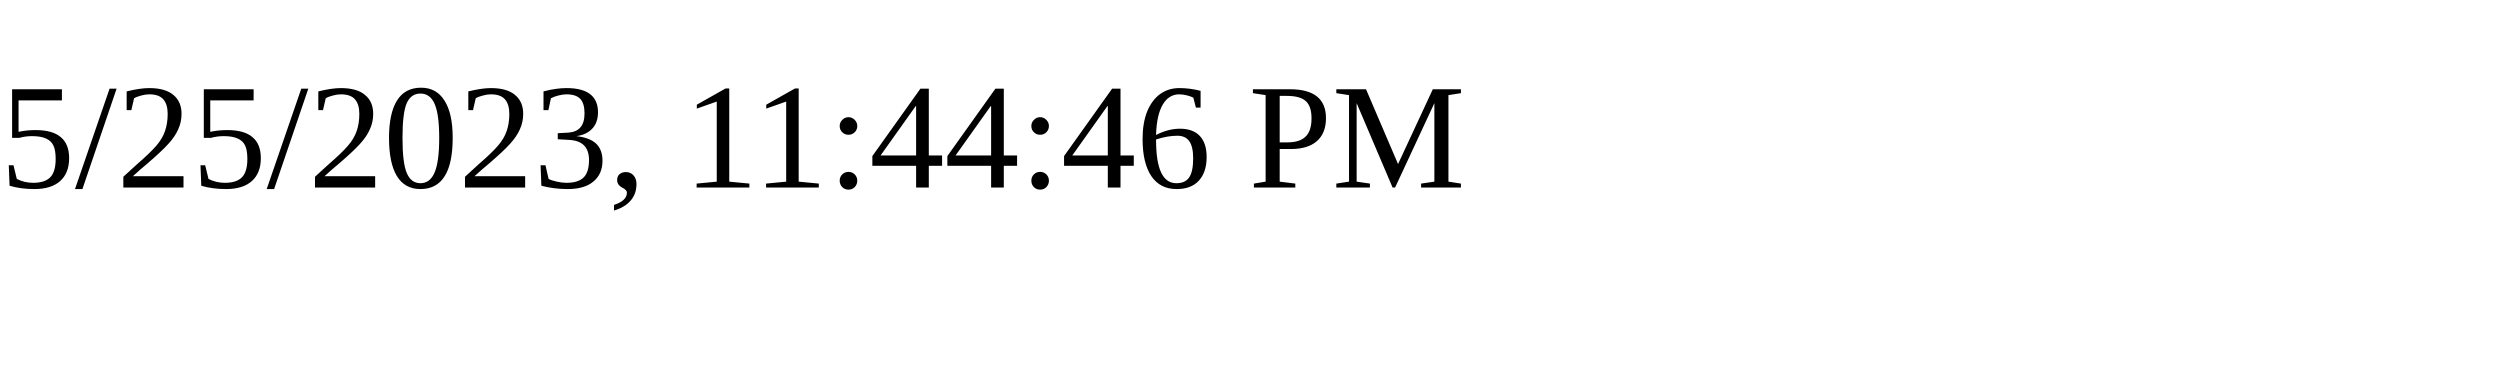
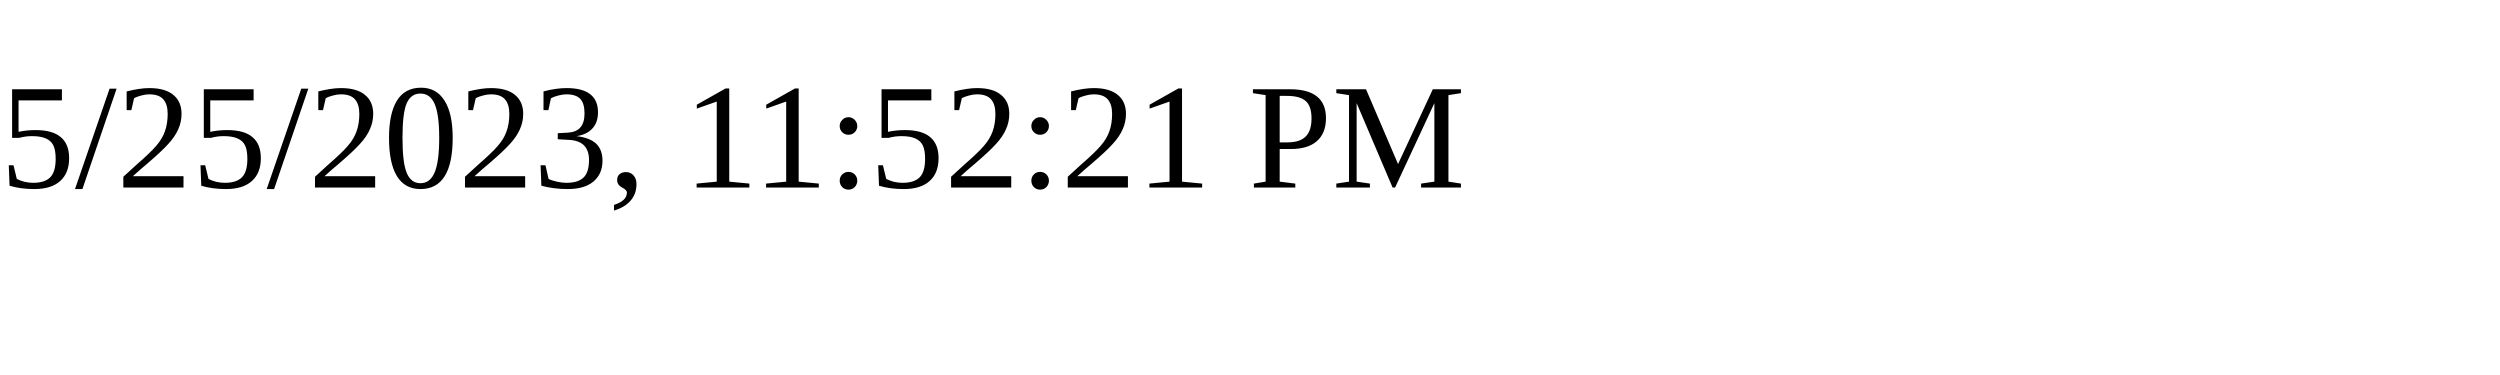
<svg xmlns="http://www.w3.org/2000/svg" height="30" width="200">
-   <text x="0" y="15">5/25/2023, 11:44:46 PM</text>
+   <text x="0" y="15">5/25/2023, 11:52:21 PM</text>
</svg>
